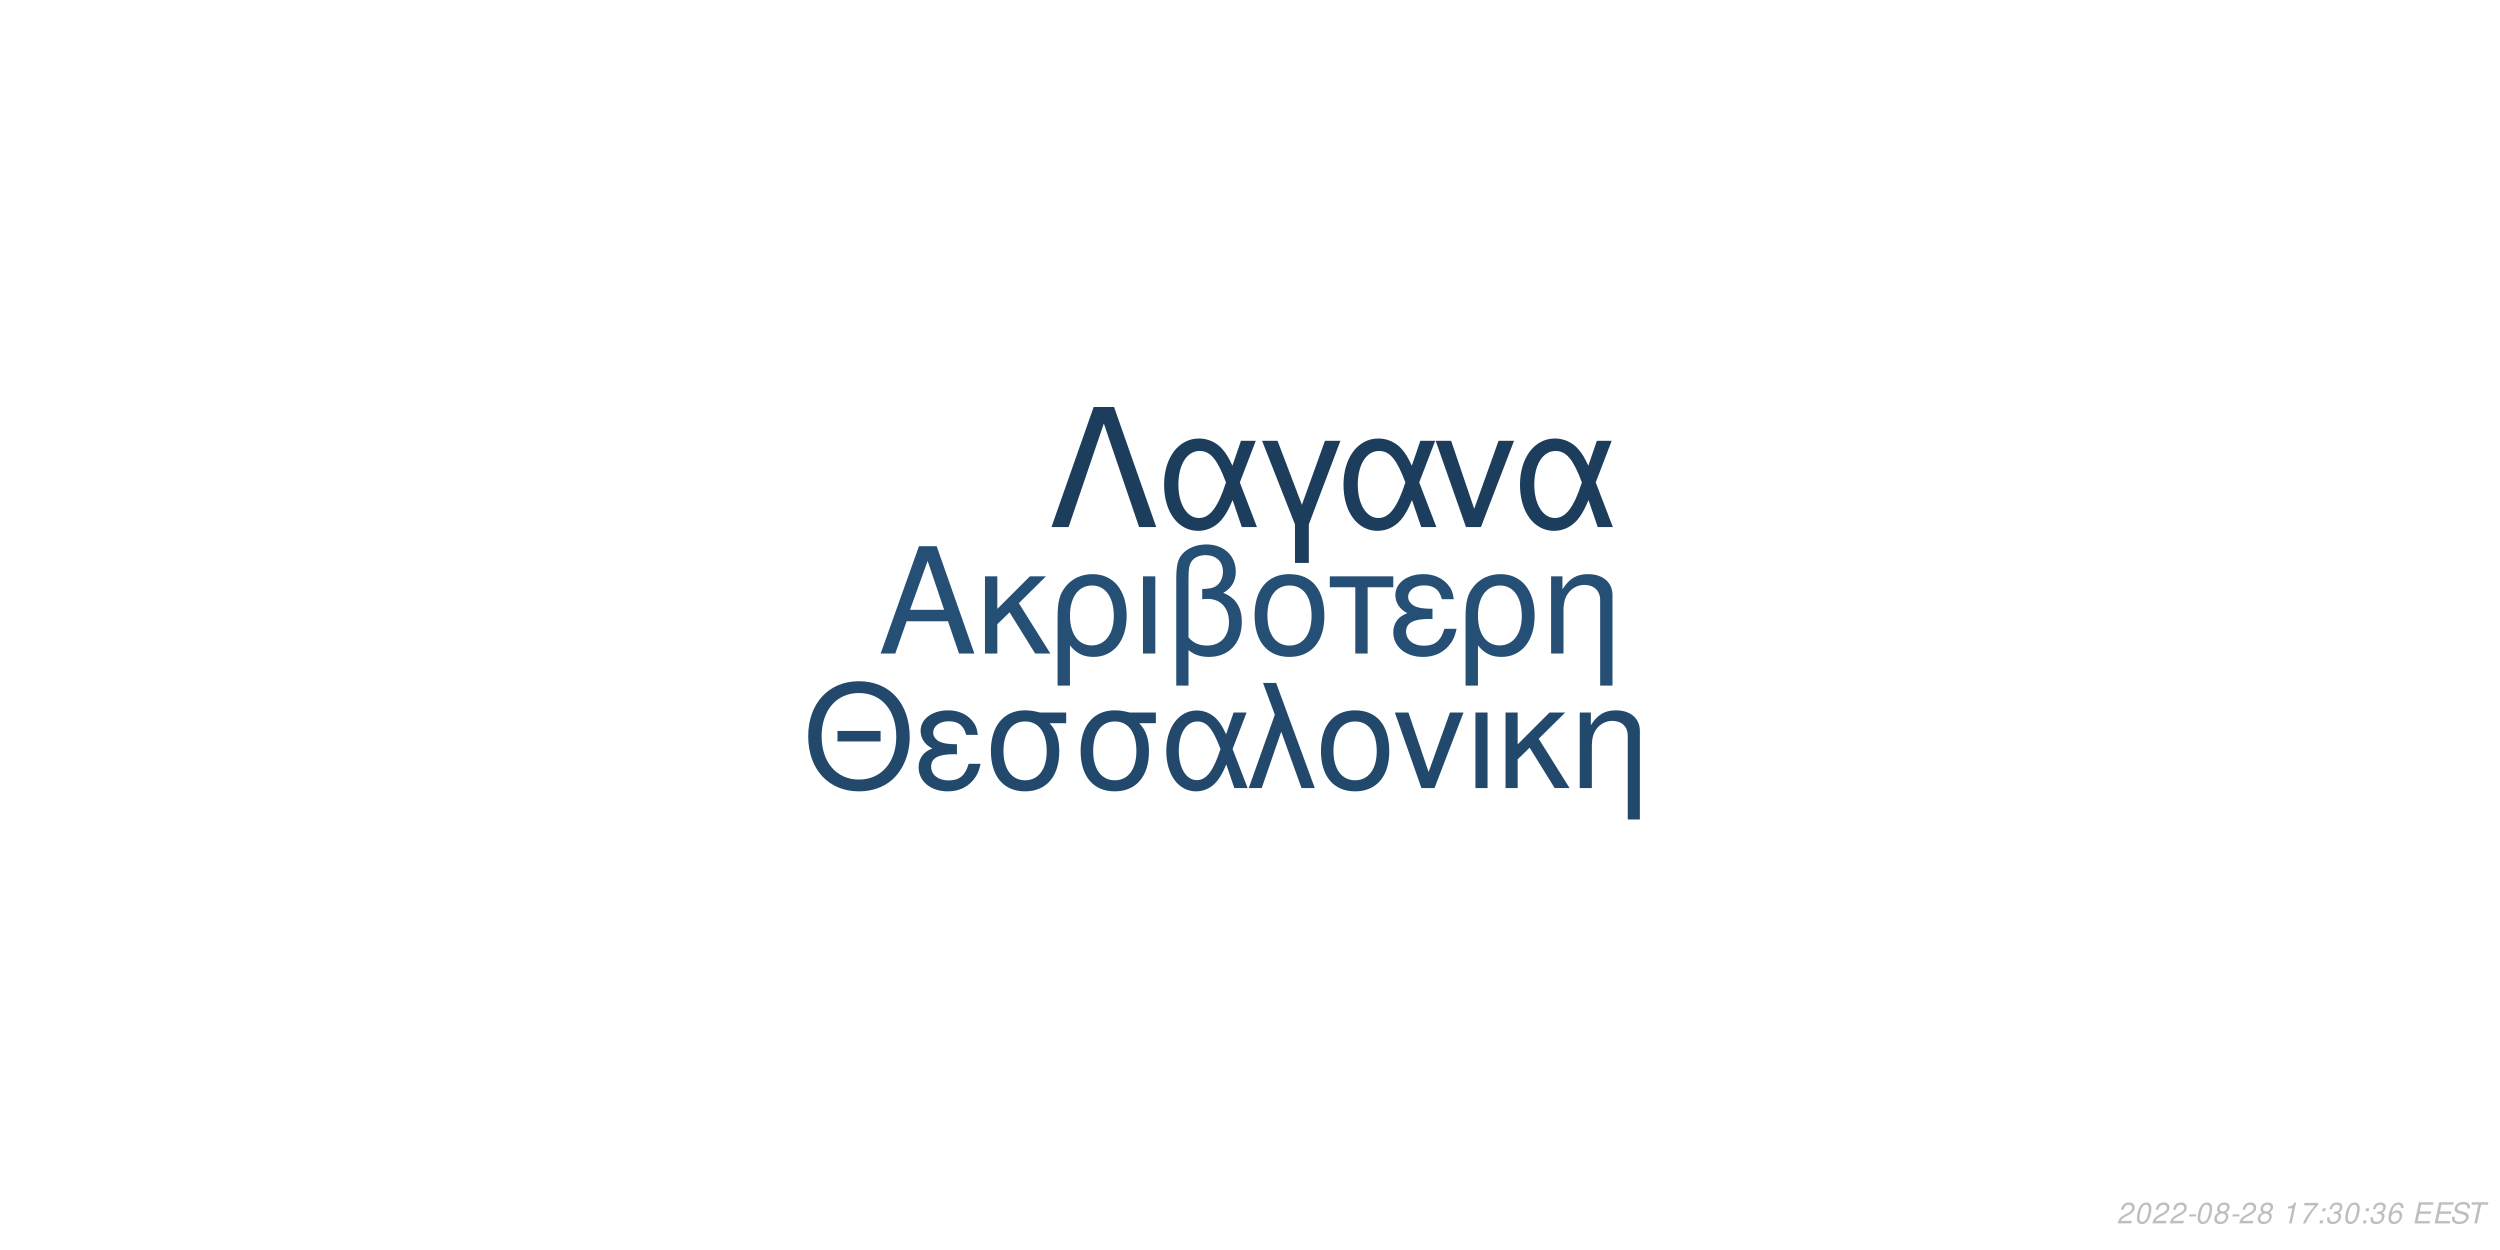
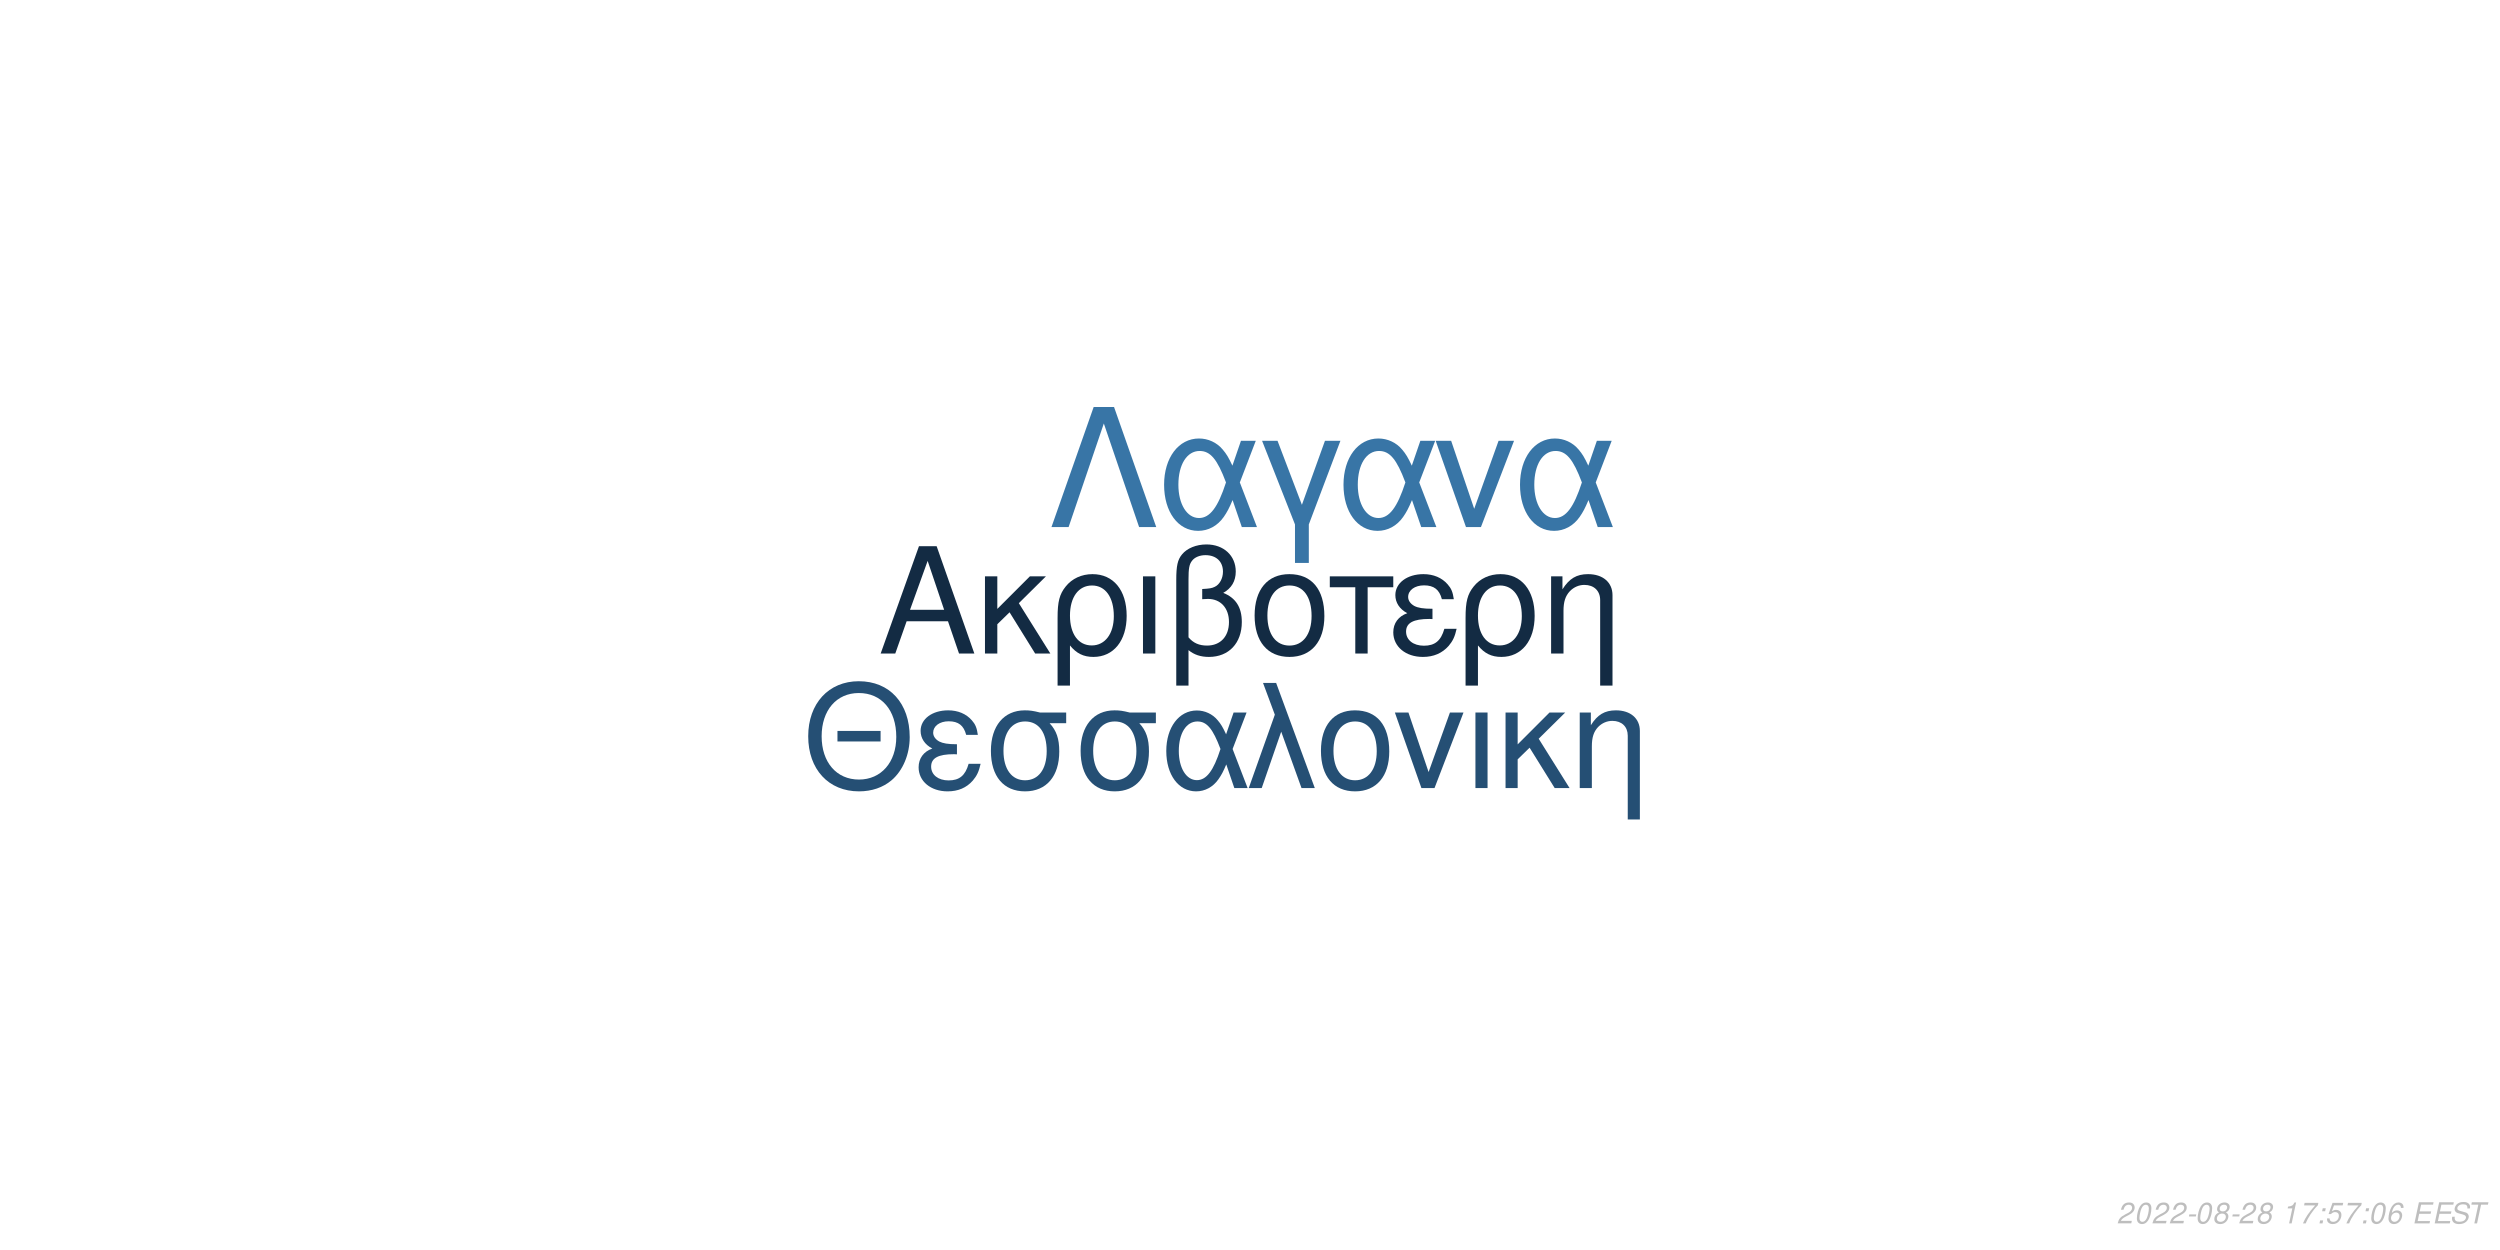
<svg xmlns="http://www.w3.org/2000/svg" xmlns:xlink="http://www.w3.org/1999/xlink" width="864pt" height="432pt" viewBox="0 0 864 432" version="1.1">
  <defs>
    <g>
      <symbol overflow="visible" id="glyph0-0">
        <path style="stroke:none;" d="" />
      </symbol>
      <symbol overflow="visible" id="glyph0-1">
        <path style="stroke:none;" d="M 24.125 -11.141 L 27.938 0 L 33.234 0 L 20.203 -37.094 L 14.094 -37.094 L 0.859 0 L 5.906 0 L 9.828 -11.141 Z M 22.797 -15.109 L 11 -15.109 L 17.094 -32.016 Z M 22.797 -15.109 " />
      </symbol>
      <symbol overflow="visible" id="glyph0-2">
        <path style="stroke:none;" d="M 7.172 -15.422 L 7.172 -26.672 L 2.906 -26.672 L 2.906 0 L 7.172 0 L 7.172 -10.125 L 11.406 -14.25 L 20.25 0 L 25.5 0 L 14.609 -17.406 L 23.969 -26.672 L 18.422 -26.672 Z M 7.172 -15.422 " />
      </symbol>
      <symbol overflow="visible" id="glyph0-3">
        <path style="stroke:none;" d="M 3 11.094 L 7.281 11.094 L 7.281 -2.797 C 9.516 -0.047 11.953 1.172 15.375 1.172 C 22.344 1.172 26.875 -4.422 26.875 -13.031 C 26.875 -21.891 22.297 -27.438 15.062 -27.438 C 11.297 -27.438 7.984 -25.906 5.797 -23.156 C 3.672 -20.516 3 -17.969 3 -12.359 Z M 14.906 -23.516 C 19.547 -23.516 22.438 -19.438 22.438 -12.922 C 22.438 -6.812 19.391 -2.797 14.812 -2.797 C 10.172 -2.797 7.281 -6.766 7.281 -13.125 C 7.281 -19.484 10.234 -23.516 14.906 -23.516 Z M 14.906 -23.516 " />
      </symbol>
      <symbol overflow="visible" id="glyph0-4">
        <path style="stroke:none;" d="M 3.516 0 L 7.781 0 L 7.781 -26.672 L 3.516 -26.672 Z M 3.516 0 " />
      </symbol>
      <symbol overflow="visible" id="glyph0-5">
        <path style="stroke:none;" d="M 4.016 11.094 L 8.25 11.094 L 8.25 -1.172 C 10.172 0.406 12.422 1.172 15.312 1.172 C 22.188 1.172 26.672 -3.609 26.672 -10.891 C 26.672 -15.984 24.578 -19.234 20.25 -20.969 C 23.109 -22.547 24.578 -25.031 24.578 -28.344 C 24.578 -33.844 20.406 -37.703 14.453 -37.703 C 10.938 -37.703 7.734 -36.391 6 -34.25 C 4.484 -32.422 4.016 -30.328 4.016 -25.391 Z M 8.25 -25.656 C 8.25 -29.359 8.5 -30.844 9.469 -32.062 C 10.375 -33.281 12.156 -34 14.094 -34 C 17.812 -34 20.156 -31.812 20.156 -28.297 C 20.156 -25.953 18.984 -23.812 17.297 -23.047 C 16.281 -22.547 15.469 -22.438 12.984 -22.297 L 12.984 -18.781 C 13.734 -18.828 14.344 -18.875 14.969 -18.875 C 19.344 -18.875 22.234 -15.719 22.234 -10.891 C 22.234 -5.906 19.281 -2.75 14.656 -2.75 C 11.953 -2.75 9.922 -3.609 8.25 -5.594 Z M 8.25 -25.656 " />
      </symbol>
      <symbol overflow="visible" id="glyph0-6">
        <path style="stroke:none;" d="M 14.094 -27.438 C 6.562 -27.438 2.094 -22.094 2.094 -13.125 C 2.094 -4.125 6.562 1.172 14.141 1.172 C 21.672 1.172 26.203 -4.172 26.203 -12.922 C 26.203 -22.188 21.828 -27.438 14.094 -27.438 Z M 14.141 -23.516 C 18.938 -23.516 21.781 -19.594 21.781 -12.984 C 21.781 -6.672 18.828 -2.75 14.141 -2.75 C 9.422 -2.75 6.516 -6.672 6.516 -13.125 C 6.516 -19.594 9.422 -23.516 14.141 -23.516 Z M 14.141 -23.516 " />
      </symbol>
      <symbol overflow="visible" id="glyph0-7">
        <path style="stroke:none;" d="M 7.891 0 L 12.156 0 L 12.156 -22.906 L 21.016 -22.906 L 21.016 -26.672 L -0.922 -26.672 L -0.922 -22.906 L 7.891 -22.906 Z M 7.891 0 " />
      </symbol>
      <symbol overflow="visible" id="glyph0-8">
        <path style="stroke:none;" d="M 14.562 -15.469 C 11.344 -15.469 9.562 -15.781 8.297 -16.438 C 6.922 -17.203 6.156 -18.328 6.156 -19.547 C 6.156 -21.891 8.453 -23.562 11.656 -23.562 C 15.062 -23.562 16.953 -22.094 17.812 -18.781 L 21.938 -18.781 C 21.578 -21.266 21.062 -22.5 19.797 -23.922 C 17.812 -26.203 14.906 -27.438 11.453 -27.438 C 5.797 -27.438 1.734 -24.375 1.734 -20.203 C 1.734 -17.609 3.156 -15.375 5.859 -13.938 C 2.797 -12.875 1.016 -10.484 1.016 -7.328 C 1.016 -2.391 5.297 1.172 11.25 1.172 C 14.969 1.172 17.906 -0.109 20.156 -2.641 C 21.578 -4.328 22.297 -5.797 22.906 -8.547 L 18.672 -8.547 C 17.5 -4.422 15.422 -2.703 11.609 -2.703 C 7.938 -2.703 5.438 -4.688 5.438 -7.578 C 5.438 -10.578 7.938 -11.953 13.484 -11.953 C 13.641 -11.953 14.094 -11.953 14.562 -11.906 Z M 14.562 -15.469 " />
      </symbol>
      <symbol overflow="visible" id="glyph0-9">
        <path style="stroke:none;" d="M 3.562 -26.672 L 3.562 0 L 7.844 0 L 7.844 -14.703 C 7.844 -17.906 8.5 -19.891 10.031 -21.531 C 11.406 -22.953 13.188 -23.719 15.062 -23.719 C 18.375 -23.719 20.516 -21.672 20.516 -18.469 L 20.516 11.094 L 24.781 11.094 L 24.781 -20.156 C 24.781 -24.578 21.469 -27.438 16.328 -27.438 C 12.359 -27.438 9.828 -25.906 7.484 -22.188 L 7.484 -26.672 Z M 3.562 -26.672 " />
      </symbol>
      <symbol overflow="visible" id="glyph1-0">
        <path style="stroke:none;" d="" />
      </symbol>
      <symbol overflow="visible" id="glyph1-1">
        <path style="stroke:none;" d="M 26.859 -19.734 L 11.953 -19.734 L 11.953 -16.094 L 26.859 -16.094 Z M 19.328 -36.922 C 8.922 -36.922 1.844 -29.25 1.844 -17.891 C 1.844 -6.484 8.875 1.141 19.391 1.141 C 23.812 1.141 27.703 -0.203 30.641 -2.688 C 34.578 -6.031 36.922 -11.656 36.922 -17.594 C 36.922 -29.297 30 -36.922 19.328 -36.922 Z M 19.328 -32.844 C 27.203 -32.844 32.281 -26.906 32.281 -17.688 C 32.281 -8.922 27.062 -2.938 19.391 -2.938 C 11.609 -2.938 6.484 -8.922 6.484 -17.891 C 6.484 -26.859 11.609 -32.844 19.328 -32.844 Z M 19.328 -32.844 " />
      </symbol>
      <symbol overflow="visible" id="glyph1-2">
        <path style="stroke:none;" d="M 14.25 -15.141 C 11.109 -15.141 9.375 -15.453 8.125 -16.094 C 6.781 -16.844 6.031 -17.938 6.031 -19.141 C 6.031 -21.422 8.266 -23.078 11.406 -23.078 C 14.75 -23.078 16.594 -21.625 17.438 -18.391 L 21.469 -18.391 C 21.125 -20.828 20.625 -22.031 19.391 -23.422 C 17.438 -25.656 14.594 -26.859 11.219 -26.859 C 5.688 -26.859 1.688 -23.875 1.688 -19.781 C 1.688 -17.234 3.094 -15.047 5.734 -13.656 C 2.734 -12.609 1 -10.266 1 -7.172 C 1 -2.344 5.188 1.141 11.016 1.141 C 14.656 1.141 17.547 -0.094 19.734 -2.594 C 21.125 -4.234 21.828 -5.688 22.422 -8.375 L 18.281 -8.375 C 17.141 -4.328 15.094 -2.641 11.359 -2.641 C 7.766 -2.641 5.328 -4.578 5.328 -7.422 C 5.328 -10.359 7.766 -11.703 13.203 -11.703 C 13.359 -11.703 13.797 -11.703 14.25 -11.656 Z M 14.25 -15.141 " />
      </symbol>
      <symbol overflow="visible" id="glyph1-3">
        <path style="stroke:none;" d="M 29 -26.109 L 19.938 -26.109 C 17.594 -26.703 16.438 -26.859 14.703 -26.859 C 7.469 -26.859 2.984 -21.469 2.984 -12.859 C 2.984 -4.031 7.375 1.141 14.797 1.141 C 22.172 1.141 26.609 -4.078 26.609 -12.656 C 26.609 -17.047 25.656 -19.828 23.266 -22.422 L 29 -22.422 Z M 14.797 -23.016 C 19.531 -23.016 22.266 -19.234 22.266 -12.75 C 22.266 -6.531 19.438 -2.688 14.797 -2.688 C 10.172 -2.688 7.328 -6.531 7.328 -12.859 C 7.328 -19.188 10.172 -23.016 14.797 -23.016 Z M 14.797 -23.016 " />
      </symbol>
      <symbol overflow="visible" id="glyph1-4">
        <path style="stroke:none;" d="M 29.344 -26.109 L 24.859 -26.109 L 22.266 -18.578 C 21.125 -21.031 20.484 -22.125 19.328 -23.469 C 17.547 -25.609 14.906 -26.812 12.156 -26.812 C 5.984 -26.812 1.594 -20.984 1.594 -12.812 C 1.594 -4.578 5.828 1.141 11.906 1.141 C 14.953 1.141 17.734 -0.344 19.625 -3.047 C 20.672 -4.531 21.281 -5.688 22.328 -8.172 L 25.109 0 L 29.703 0 L 24.516 -13.5 Z M 20.328 -13.5 C 17.891 -5.922 15.453 -2.734 12.156 -2.734 C 8.516 -2.734 5.922 -6.922 5.922 -12.812 C 5.922 -18.938 8.516 -23.016 12.359 -23.016 C 15.594 -23.016 17.688 -20.531 20.328 -13.5 Z M 20.328 -13.5 " />
      </symbol>
      <symbol overflow="visible" id="glyph1-5">
        <path style="stroke:none;" d="M 1.094 0 L 5.578 0 L 12.312 -19.484 L 19.328 0 L 23.922 0 L 10.562 -36.328 L 6.031 -36.328 L 10.109 -25.359 Z M 1.094 0 " />
      </symbol>
      <symbol overflow="visible" id="glyph1-6">
        <path style="stroke:none;" d="M 13.797 -26.859 C 6.422 -26.859 2.047 -21.625 2.047 -12.859 C 2.047 -4.031 6.422 1.141 13.859 1.141 C 21.234 1.141 25.656 -4.078 25.656 -12.656 C 25.656 -21.719 21.375 -26.859 13.797 -26.859 Z M 13.859 -23.016 C 18.531 -23.016 21.328 -19.188 21.328 -12.703 C 21.328 -6.531 18.438 -2.688 13.859 -2.688 C 9.219 -2.688 6.375 -6.531 6.375 -12.859 C 6.375 -19.188 9.219 -23.016 13.859 -23.016 Z M 13.859 -23.016 " />
      </symbol>
      <symbol overflow="visible" id="glyph1-7">
        <path style="stroke:none;" d="M 14.297 0 L 24.312 -26.109 L 19.625 -26.109 L 12.25 -5.531 L 5.281 -26.109 L 0.594 -26.109 L 9.766 0 Z M 14.297 0 " />
      </symbol>
      <symbol overflow="visible" id="glyph1-8">
        <path style="stroke:none;" d="M 3.438 0 L 7.625 0 L 7.625 -26.109 L 3.438 -26.109 Z M 3.438 0 " />
      </symbol>
      <symbol overflow="visible" id="glyph1-9">
        <path style="stroke:none;" d="M 7.031 -15.094 L 7.031 -26.109 L 2.844 -26.109 L 2.844 0 L 7.031 0 L 7.031 -9.922 L 11.156 -13.953 L 19.828 0 L 24.969 0 L 14.297 -17.047 L 23.469 -26.109 L 18.031 -26.109 Z M 7.031 -15.094 " />
      </symbol>
      <symbol overflow="visible" id="glyph1-10">
        <path style="stroke:none;" d="M 3.484 -26.109 L 3.484 0 L 7.672 0 L 7.672 -14.406 C 7.672 -17.547 8.328 -19.484 9.812 -21.078 C 11.156 -22.469 12.906 -23.219 14.75 -23.219 C 17.984 -23.219 20.078 -21.234 20.078 -18.094 L 20.078 10.859 L 24.266 10.859 L 24.266 -19.734 C 24.266 -24.062 21.031 -26.859 16 -26.859 C 12.109 -26.859 9.609 -25.359 7.328 -21.719 L 7.328 -26.109 Z M 3.484 -26.109 " />
      </symbol>
      <symbol overflow="visible" id="glyph2-0">
        <path style="stroke:none;" d="" />
      </symbol>
      <symbol overflow="visible" id="glyph2-1">
        <path style="stroke:none;" d="M 22.531 -41.484 L 15.484 -41.484 L 0.906 0 L 6.828 0 L 19 -35.797 L 31.188 0 L 37.109 0 Z M 22.531 -41.484 " />
      </symbol>
      <symbol overflow="visible" id="glyph2-2">
        <path style="stroke:none;" d="M 33.516 -29.812 L 28.391 -29.812 L 25.438 -21.219 C 24.125 -24.016 23.391 -25.266 22.078 -26.797 C 20.031 -29.25 17.016 -30.609 13.891 -30.609 C 6.828 -30.609 1.828 -23.953 1.828 -14.625 C 1.828 -5.234 6.656 1.312 13.594 1.312 C 17.078 1.312 20.266 -0.391 22.422 -3.469 C 23.609 -5.172 24.297 -6.484 25.5 -9.328 L 28.688 0 L 33.922 0 L 28 -15.422 Z M 23.219 -15.422 C 20.422 -6.766 17.641 -3.125 13.891 -3.125 C 9.734 -3.125 6.766 -7.906 6.766 -14.625 C 6.766 -21.625 9.734 -26.297 14.109 -26.297 C 17.812 -26.297 20.203 -23.453 23.219 -15.422 Z M 23.219 -15.422 " />
      </symbol>
      <symbol overflow="visible" id="glyph2-3">
        <path style="stroke:none;" d="M 12.062 12.406 L 16.844 12.406 L 16.844 -0.906 L 27.766 -29.812 L 22.422 -29.812 L 14.453 -7.688 L 6.031 -29.812 L 0.688 -29.812 L 12.062 -0.906 Z M 12.062 12.406 " />
      </symbol>
      <symbol overflow="visible" id="glyph2-4">
        <path style="stroke:none;" d="M 16.328 0 L 27.766 -29.812 L 22.422 -29.812 L 14 -6.312 L 6.031 -29.812 L 0.688 -29.812 L 11.156 0 Z M 16.328 0 " />
      </symbol>
      <symbol overflow="visible" id="glyph3-0">
        <path style="stroke:none;" d="" />
      </symbol>
      <symbol overflow="visible" id="glyph3-1">
        <path style="stroke:none;" d="M 5.234 -0.875 L 1.469 -0.875 C 1.641 -1.375 2.203 -1.891 3.109 -2.344 L 4.234 -2.938 C 5.562 -3.625 6.219 -4.469 6.219 -5.484 C 6.219 -5.938 6.062 -6.359 5.797 -6.656 C 5.469 -7.047 4.984 -7.234 4.312 -7.234 C 2.766 -7.234 1.891 -6.453 1.484 -4.734 L 2.375 -4.734 C 2.484 -5.188 2.609 -5.484 2.797 -5.75 C 3.094 -6.203 3.609 -6.453 4.188 -6.453 C 4.891 -6.453 5.344 -6.031 5.344 -5.375 C 5.344 -4.703 4.859 -4.094 4.016 -3.656 L 2.984 -3.125 C 1.234 -2.188 0.797 -1.656 0.344 -0.016 L 5.047 -0.016 Z M 5.234 -0.875 " />
      </symbol>
      <symbol overflow="visible" id="glyph3-2">
        <path style="stroke:none;" d="M 4.203 -7.234 C 3.375 -7.234 2.688 -6.812 2.125 -5.984 C 1.484 -5.047 0.984 -3.188 0.984 -1.734 C 0.984 -1.109 1.172 -0.562 1.484 -0.266 C 1.797 0.047 2.281 0.234 2.766 0.234 C 3.625 0.234 4.281 -0.156 4.859 -1.016 C 5.516 -1.953 6 -3.797 6 -5.266 C 6 -6.5 5.328 -7.234 4.203 -7.234 Z M 4.094 -6.453 C 4.734 -6.453 5.125 -5.984 5.125 -5.156 C 5.125 -4.203 4.781 -2.625 4.406 -1.812 C 3.984 -0.938 3.516 -0.547 2.875 -0.547 C 2.25 -0.547 1.875 -1.031 1.875 -1.828 C 1.875 -2.797 2.203 -4.344 2.594 -5.203 C 2.984 -6.047 3.453 -6.453 4.094 -6.453 Z M 4.094 -6.453 " />
      </symbol>
      <symbol overflow="visible" id="glyph3-3">
        <path style="stroke:none;" d="M 3.516 -3.125 L 1.125 -3.125 L 0.969 -2.406 L 3.359 -2.406 Z M 3.516 -3.125 " />
      </symbol>
      <symbol overflow="visible" id="glyph3-4">
        <path style="stroke:none;" d="M 4.766 -3.797 C 5.078 -3.969 5.234 -4.078 5.438 -4.234 C 5.812 -4.594 6.062 -5.172 6.062 -5.734 C 6.062 -6.625 5.344 -7.234 4.266 -7.234 C 2.812 -7.234 1.703 -6.219 1.703 -4.875 C 1.703 -4.406 1.875 -4.125 2.359 -3.812 C 1.297 -3.312 0.75 -2.516 0.75 -1.469 C 0.75 -0.438 1.547 0.234 2.812 0.234 C 3.656 0.234 4.359 -0.094 4.938 -0.734 C 5.359 -1.234 5.609 -1.859 5.609 -2.438 C 5.609 -3.047 5.312 -3.516 4.766 -3.797 Z M 4.109 -6.453 C 4.797 -6.453 5.188 -6.125 5.188 -5.578 C 5.188 -5.266 5.062 -4.922 4.859 -4.672 C 4.562 -4.312 4.188 -4.156 3.656 -4.156 C 2.984 -4.156 2.594 -4.453 2.594 -4.984 C 2.594 -5.859 3.203 -6.453 4.109 -6.453 Z M 3.453 -3.406 C 4.234 -3.406 4.734 -2.984 4.734 -2.312 C 4.734 -1.312 3.922 -0.547 2.875 -0.547 C 2.125 -0.547 1.625 -0.969 1.625 -1.625 C 1.625 -2.609 2.438 -3.406 3.453 -3.406 Z M 3.453 -3.406 " />
      </symbol>
      <symbol overflow="visible" id="glyph3-5">
        <path style="stroke:none;" d="" />
      </symbol>
      <symbol overflow="visible" id="glyph3-6">
        <path style="stroke:none;" d="M 3.703 -5.188 L 2.594 0 L 3.469 0 L 5.016 -7.234 L 4.438 -7.234 C 3.906 -6.156 3.688 -6.016 2.234 -5.812 L 2.109 -5.188 Z M 3.703 -5.188 " />
      </symbol>
      <symbol overflow="visible" id="glyph3-7">
        <path style="stroke:none;" d="M 6.703 -7.094 L 1.953 -7.094 L 1.766 -6.219 L 5.594 -6.219 C 3.344 -3.688 2.266 -2.109 1.375 0 L 2.344 0 C 3.031 -1.906 4.828 -4.594 6.547 -6.281 Z M 6.703 -7.094 " />
      </symbol>
      <symbol overflow="visible" id="glyph3-8">
        <path style="stroke:none;" d="M 2.359 -1.031 L 1.312 -1.031 L 1.094 0 L 2.141 0 Z M 3.266 -5.234 L 2.219 -5.234 L 2 -4.203 L 3.047 -4.203 Z M 3.266 -5.234 " />
      </symbol>
      <symbol overflow="visible" id="glyph3-9">
-         <path style="stroke:none;" d="M 2.922 -3.312 C 3.125 -3.344 3.234 -3.344 3.375 -3.344 C 4.203 -3.344 4.688 -3 4.688 -2.406 C 4.688 -1.312 3.906 -0.547 2.781 -0.547 C 2.047 -0.547 1.594 -0.938 1.594 -1.562 C 1.594 -1.719 1.609 -1.844 1.656 -2.094 L 0.766 -2.094 C 0.734 -1.797 0.719 -1.641 0.719 -1.469 C 0.719 -0.375 1.406 0.234 2.641 0.234 C 3.547 0.234 4.297 -0.078 4.812 -0.656 C 5.266 -1.156 5.562 -1.875 5.562 -2.547 C 5.562 -3.125 5.344 -3.453 4.797 -3.734 C 5.641 -4.234 6.016 -4.844 6.016 -5.734 C 6.016 -6.656 5.312 -7.234 4.203 -7.234 C 3.375 -7.234 2.672 -6.938 2.188 -6.375 C 1.891 -6.031 1.703 -5.641 1.516 -4.906 L 2.391 -4.906 C 2.5 -5.359 2.594 -5.594 2.734 -5.812 C 3.047 -6.234 3.516 -6.453 4.078 -6.453 C 4.734 -6.453 5.141 -6.125 5.141 -5.578 C 5.141 -5.188 5.016 -4.797 4.797 -4.547 C 4.516 -4.234 4 -4.062 3.266 -4.062 L 3.078 -4.062 Z M 2.922 -3.312 " />
+         <path style="stroke:none;" d="M 6.297 -7.094 L 2.594 -7.094 L 1.234 -3.234 L 2.047 -3.234 C 2.656 -3.766 2.938 -3.906 3.531 -3.906 C 4.328 -3.906 4.797 -3.453 4.797 -2.688 C 4.797 -1.438 3.969 -0.547 2.828 -0.547 C 2.031 -0.547 1.609 -0.938 1.578 -1.734 L 0.703 -1.734 L 0.703 -1.516 C 0.703 -0.938 0.844 -0.547 1.188 -0.266 C 1.562 0.062 2.078 0.234 2.703 0.234 C 3.656 0.234 4.391 -0.156 4.984 -0.922 C 5.422 -1.5 5.672 -2.234 5.672 -2.953 C 5.672 -4 4.938 -4.672 3.812 -4.672 C 3.328 -4.672 2.906 -4.547 2.406 -4.234 L 3.109 -6.219 L 6.109 -6.219 Z M 6.297 -7.094 " />
      </symbol>
      <symbol overflow="visible" id="glyph3-10">
        <path style="stroke:none;" d="M 6.125 -5.344 L 6.141 -5.625 C 6.141 -6.609 5.453 -7.234 4.391 -7.234 C 3.438 -7.234 2.641 -6.719 2.016 -5.703 C 1.422 -4.781 0.938 -2.953 0.938 -1.688 C 0.938 -0.516 1.688 0.234 2.859 0.234 C 3.703 0.234 4.438 -0.156 5 -0.875 C 5.406 -1.422 5.672 -2.156 5.672 -2.766 C 5.672 -3.812 4.969 -4.5 3.906 -4.5 C 3.234 -4.5 2.672 -4.234 2.094 -3.625 C 2.406 -5.375 3.234 -6.453 4.25 -6.453 C 4.703 -6.453 5.062 -6.234 5.172 -5.844 C 5.203 -5.719 5.234 -5.578 5.25 -5.344 Z M 3.656 -3.734 C 4.344 -3.734 4.797 -3.281 4.797 -2.625 C 4.797 -1.469 3.984 -0.547 2.984 -0.547 C 2.297 -0.547 1.812 -1.047 1.812 -1.766 C 1.812 -2.859 2.625 -3.734 3.656 -3.734 Z M 3.656 -3.734 " />
      </symbol>
      <symbol overflow="visible" id="glyph3-11">
        <path style="stroke:none;" d="M 2.547 -3.312 L 6.5 -3.312 L 6.688 -4.141 L 2.719 -4.141 L 3.219 -6.469 L 7.344 -6.469 L 7.516 -7.297 L 2.453 -7.297 L 0.906 0 L 6.125 0 L 6.297 -0.812 L 2.016 -0.812 Z M 2.547 -3.312 " />
      </symbol>
      <symbol overflow="visible" id="glyph3-12">
        <path style="stroke:none;" d="M 7.062 -5.156 C 7.125 -5.438 7.141 -5.562 7.141 -5.703 C 7.141 -6.156 6.938 -6.594 6.594 -6.891 C 6.188 -7.25 5.656 -7.406 4.875 -7.406 C 3.844 -7.406 3.047 -7.125 2.5 -6.562 C 2.094 -6.141 1.781 -5.438 1.781 -4.922 C 1.781 -4.297 2.219 -3.766 2.891 -3.562 L 4.594 -3.094 C 5.406 -2.859 5.734 -2.578 5.734 -2.094 C 5.734 -1.781 5.547 -1.406 5.266 -1.141 C 4.844 -0.766 4.266 -0.578 3.453 -0.578 C 2.328 -0.578 1.812 -0.984 1.812 -1.906 C 1.812 -2.047 1.812 -2.125 1.844 -2.312 L 0.984 -2.312 C 0.906 -2.062 0.891 -1.906 0.891 -1.688 C 0.891 -0.484 1.797 0.234 3.297 0.234 C 4.359 0.234 5.234 -0.062 5.812 -0.609 C 6.344 -1.078 6.688 -1.797 6.688 -2.375 C 6.688 -2.641 6.609 -2.906 6.453 -3.156 C 6.234 -3.5 5.938 -3.703 5.469 -3.828 L 3.75 -4.312 C 2.984 -4.547 2.734 -4.734 2.734 -5.188 C 2.734 -5.547 2.875 -5.844 3.188 -6.109 C 3.547 -6.438 4.031 -6.594 4.703 -6.594 C 5.266 -6.594 5.688 -6.484 5.906 -6.297 C 6.094 -6.125 6.219 -5.797 6.219 -5.516 C 6.219 -5.422 6.203 -5.344 6.188 -5.156 Z M 7.062 -5.156 " />
      </symbol>
      <symbol overflow="visible" id="glyph3-13">
        <path style="stroke:none;" d="M 4.938 -6.469 L 7.312 -6.469 L 7.484 -7.297 L 1.75 -7.297 L 1.578 -6.469 L 3.984 -6.469 L 2.609 0 L 3.547 0 Z M 4.938 -6.469 " />
      </symbol>
    </g>
  </defs>
  <g id="surface1">
    <rect x="0" y="0" width="864" height="432" style="fill:rgb(100%,100%,100%);fill-opacity:1;stroke:none;" />
-     <g style="fill:rgb(14.51%,30.98%,45.49%);fill-opacity:1;">
+     <g style="fill:rgb(7.451%,16.863%,26.275%);fill-opacity:1;">
      <use xlink:href="#glyph0-1" x="303.5" y="225.861" />
      <use xlink:href="#glyph0-2" x="337.5" y="225.861" />
      <use xlink:href="#glyph0-3" x="362.5" y="225.861" />
      <use xlink:href="#glyph0-4" x="391.5" y="225.861" />
      <use xlink:href="#glyph0-5" x="402.5" y="225.861" />
      <use xlink:href="#glyph0-6" x="431.5" y="225.861" />
      <use xlink:href="#glyph0-7" x="460.5" y="225.861" />
      <use xlink:href="#glyph0-8" x="480.5" y="225.861" />
      <use xlink:href="#glyph0-3" x="503.5" y="225.861" />
      <use xlink:href="#glyph0-9" x="532.5" y="225.861" />
    </g>
-     <g style="fill:rgb(13.333%,28.627%,42.353%);fill-opacity:1;">
+     <g style="fill:rgb(14.51%,30.98%,45.49%);fill-opacity:1;">
      <use xlink:href="#glyph1-1" x="277.473" y="272.354" />
      <use xlink:href="#glyph1-2" x="316.473" y="272.354" />
      <use xlink:href="#glyph1-3" x="339.473" y="272.354" />
      <use xlink:href="#glyph1-3" x="370.473" y="272.354" />
      <use xlink:href="#glyph1-4" x="401.473" y="272.354" />
      <use xlink:href="#glyph1-5" x="430.473" y="272.354" />
      <use xlink:href="#glyph1-6" x="454.473" y="272.354" />
      <use xlink:href="#glyph1-7" x="481.473" y="272.354" />
      <use xlink:href="#glyph1-8" x="506.473" y="272.354" />
      <use xlink:href="#glyph1-9" x="517.473" y="272.354" />
      <use xlink:href="#glyph1-10" x="542.473" y="272.354" />
    </g>
-     <g style="fill:rgb(10.98%,23.922%,36.078%);fill-opacity:1;">
+     <g style="fill:rgb(21.961%,45.882%,65.098%);fill-opacity:1;">
      <use xlink:href="#glyph2-1" x="362.484" y="182.152" />
      <use xlink:href="#glyph2-2" x="400.484" y="182.152" />
      <use xlink:href="#glyph2-3" x="435.484" y="182.152" />
      <use xlink:href="#glyph2-2" x="462.484" y="182.152" />
      <use xlink:href="#glyph2-4" x="495.484" y="182.152" />
      <use xlink:href="#glyph2-2" x="523.484" y="182.152" />
    </g>
    <g style="fill:rgb(74.51%,74.51%,74.51%);fill-opacity:1;">
      <use xlink:href="#glyph3-1" x="731.52" y="422.81" />
      <use xlink:href="#glyph3-2" x="737.52" y="422.81" />
      <use xlink:href="#glyph3-1" x="743.52" y="422.81" />
      <use xlink:href="#glyph3-1" x="749.52" y="422.81" />
      <use xlink:href="#glyph3-3" x="755.52" y="422.81" />
      <use xlink:href="#glyph3-2" x="758.52" y="422.81" />
      <use xlink:href="#glyph3-4" x="764.52" y="422.81" />
      <use xlink:href="#glyph3-3" x="770.52" y="422.81" />
      <use xlink:href="#glyph3-1" x="773.52" y="422.81" />
      <use xlink:href="#glyph3-4" x="779.52" y="422.81" />
      <use xlink:href="#glyph3-5" x="785.52" y="422.81" />
      <use xlink:href="#glyph3-6" x="788.52" y="422.81" />
      <use xlink:href="#glyph3-7" x="794.52" y="422.81" />
      <use xlink:href="#glyph3-8" x="800.52" y="422.81" />
      <use xlink:href="#glyph3-9" x="803.52" y="422.81" />
-       <use xlink:href="#glyph3-2" x="809.52" y="422.81" />
+       <use xlink:href="#glyph3-7" x="809.52" y="422.81" />
      <use xlink:href="#glyph3-8" x="815.52" y="422.81" />
-       <use xlink:href="#glyph3-9" x="818.52" y="422.81" />
+       <use xlink:href="#glyph3-2" x="818.52" y="422.81" />
      <use xlink:href="#glyph3-10" x="824.52" y="422.81" />
      <use xlink:href="#glyph3-5" x="830.52" y="422.81" />
      <use xlink:href="#glyph3-11" x="833.52" y="422.81" />
      <use xlink:href="#glyph3-11" x="840.52" y="422.81" />
      <use xlink:href="#glyph3-12" x="846.52" y="422.81" />
      <use xlink:href="#glyph3-13" x="852.52" y="422.81" />
    </g>
  </g>
</svg>
